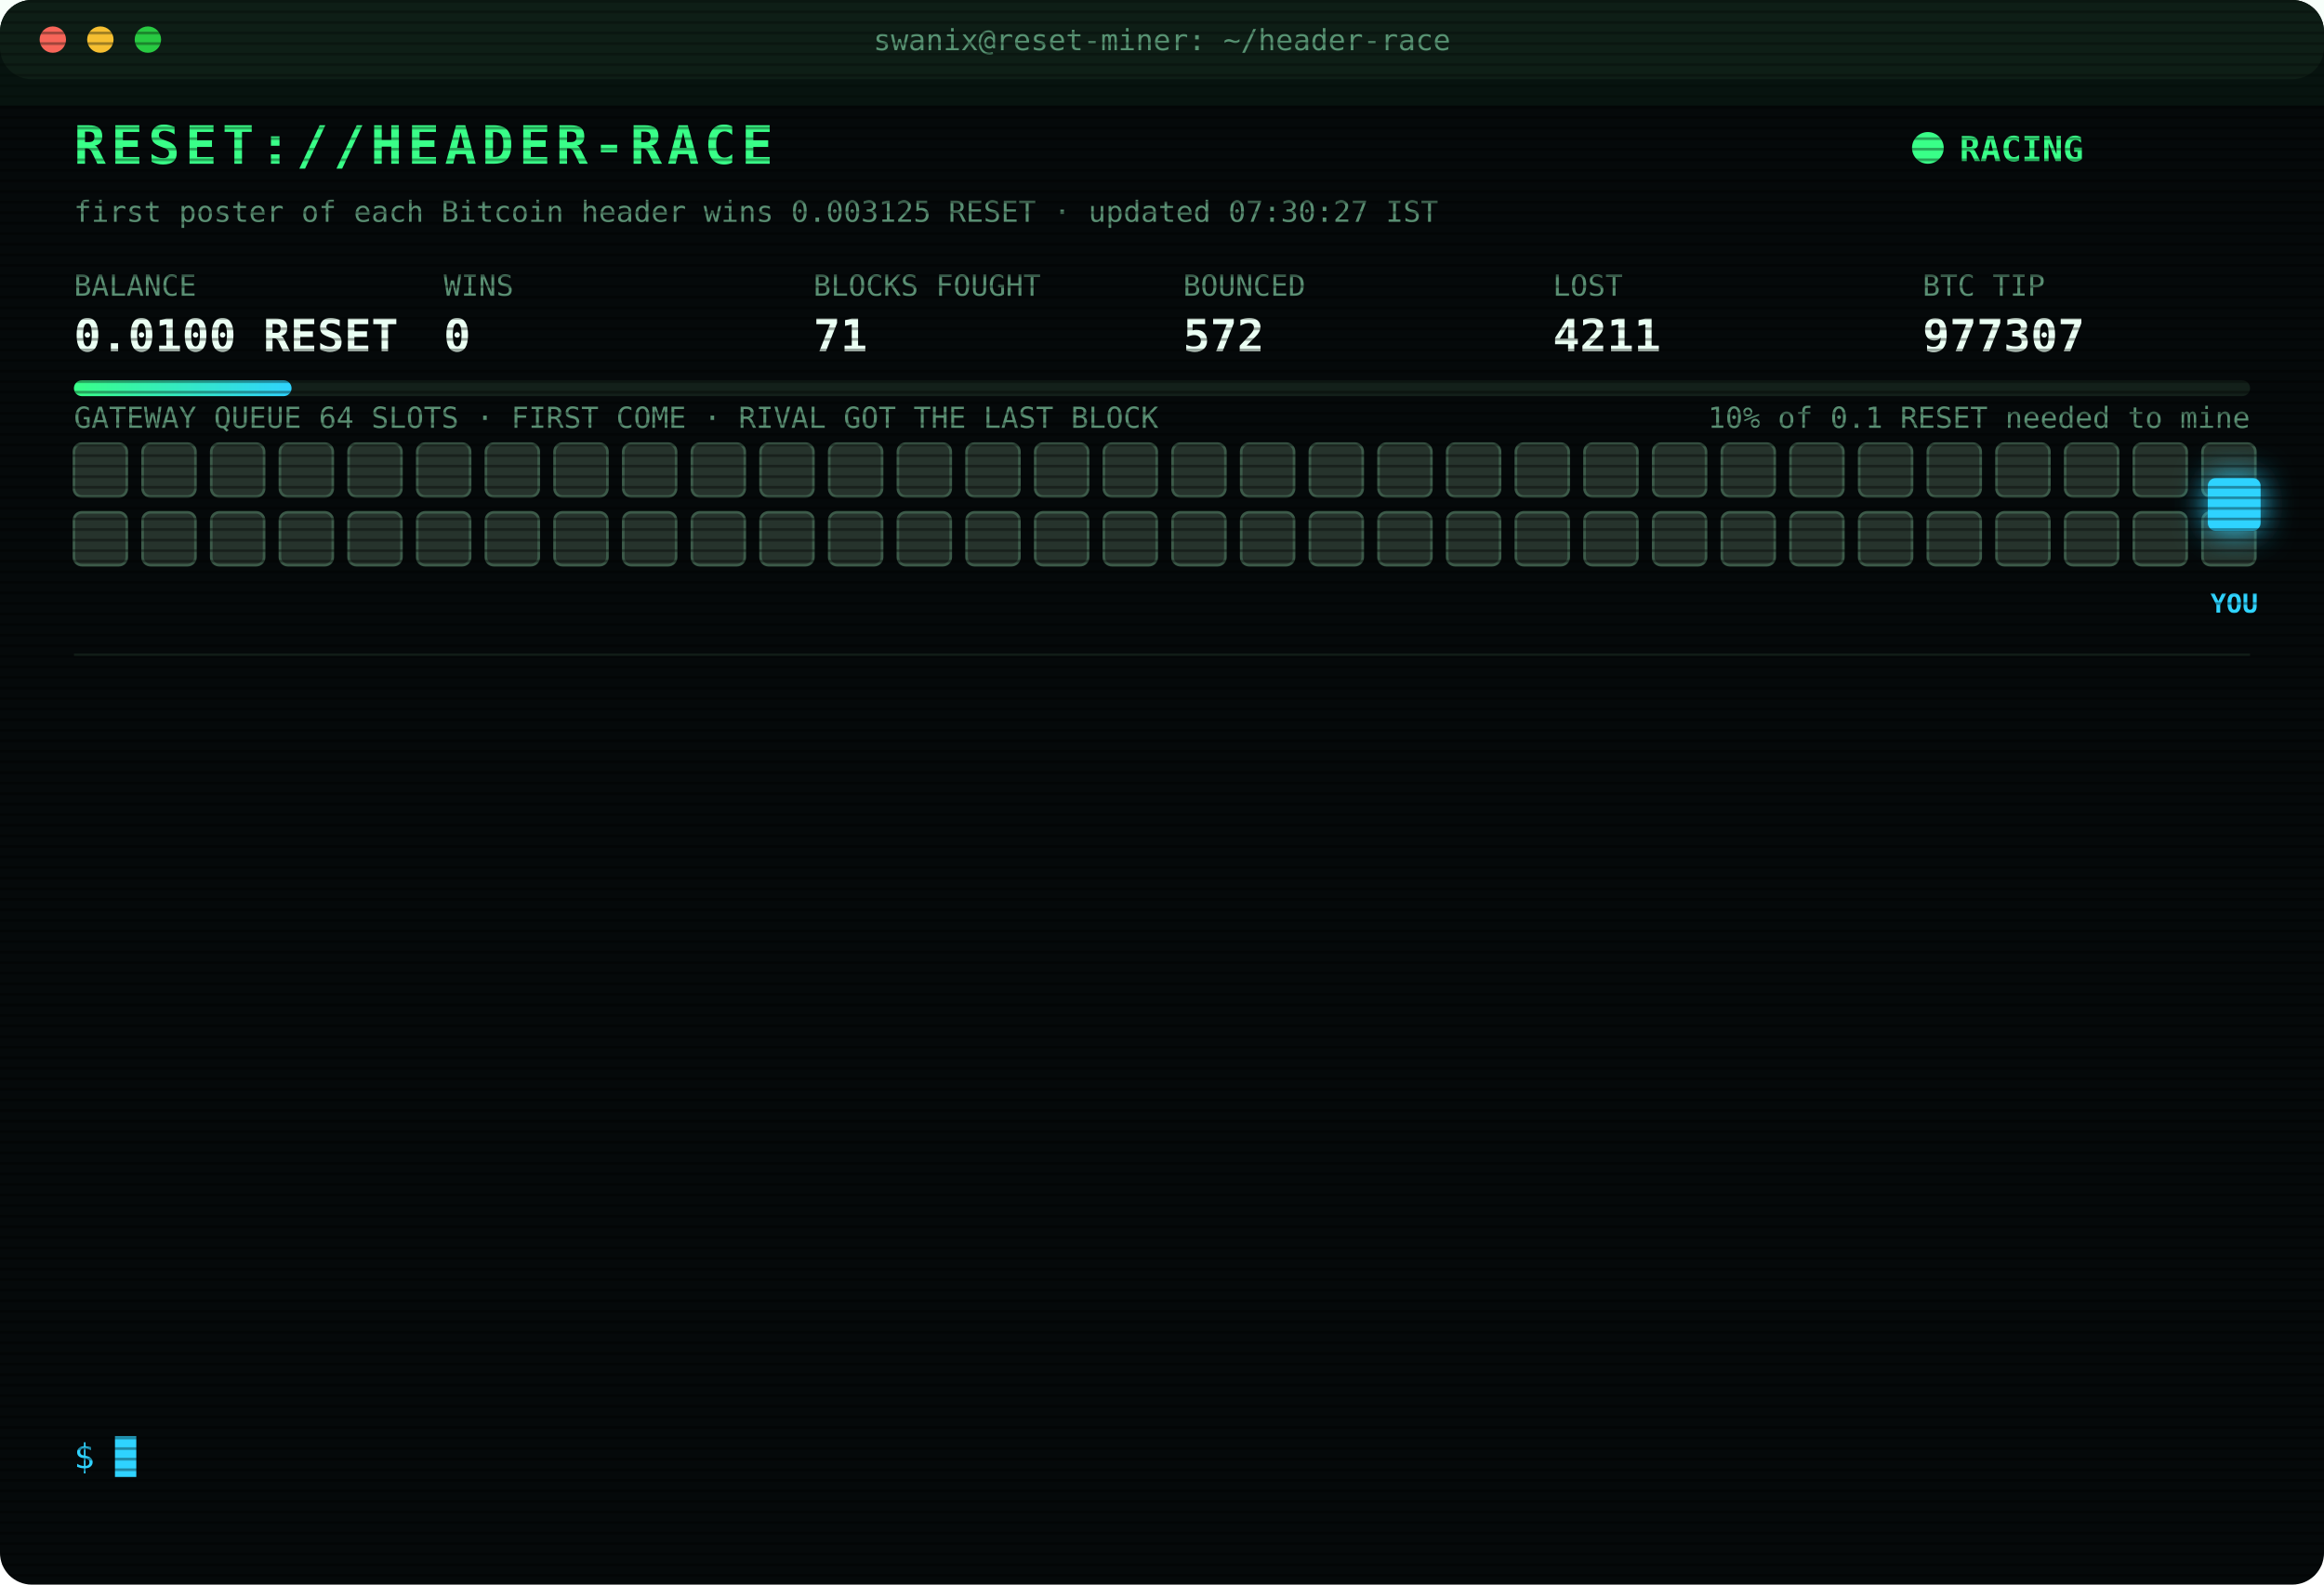
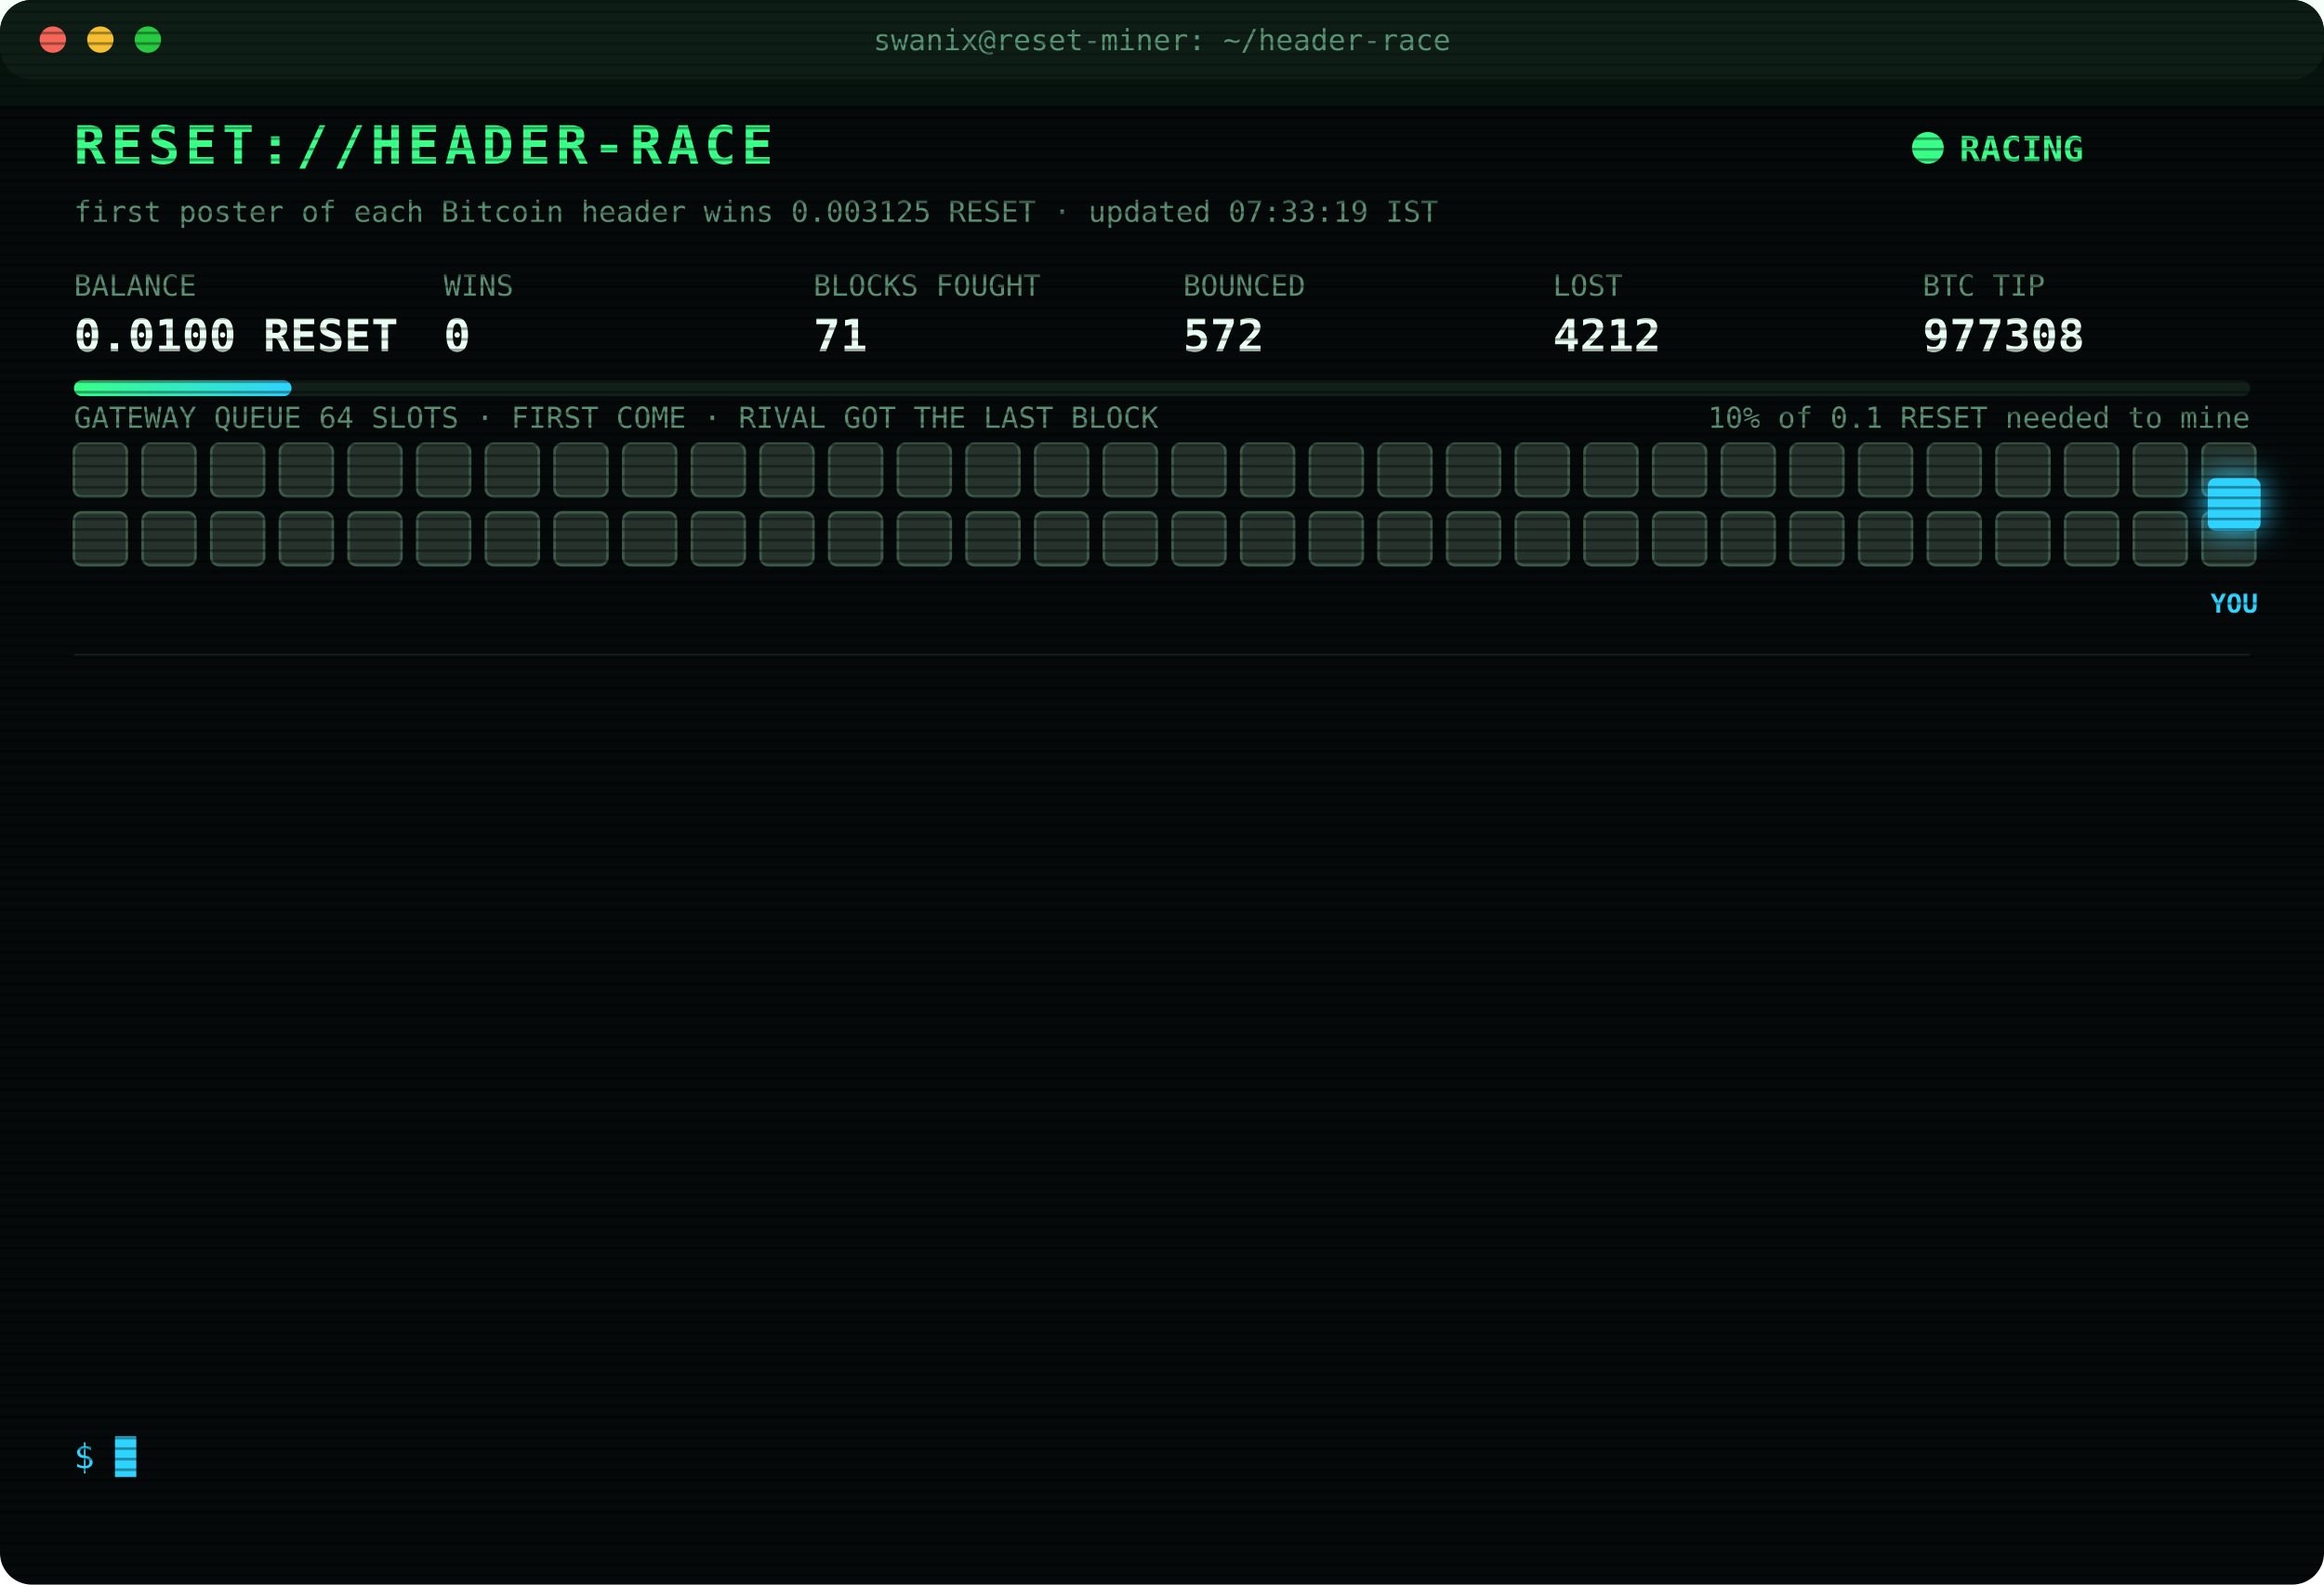
<svg xmlns="http://www.w3.org/2000/svg" width="880" height="600" viewBox="0 0 880 600" font-family="ui-monospace,SFMono-Regular,Menlo,Consolas,monospace">
  <style>
text{font-size:13px;fill:#7CFFB2}
.title{font-size:20px;font-weight:700;fill:#39FF88;letter-spacing:2px;animation:glitch 3s infinite steps(1)}
.sub{fill:#2fd3ff}.k{fill:#5a8f73;font-size:11px}.v{font-size:17px;font-weight:700;fill:#eafff3}
.ts{fill:#3f6b56}.boot{fill:#2fd3ff}.dim{fill:#5a8f73}.bad{fill:#ff4d6d}.warn{fill:#ffd23f}.mag{fill:#ff5cf0}.win{fill:#39FF88;font-weight:700}
.tag{font-size:10px;fill:#2fd3ff;font-weight:700}
.rival{fill:#26332c;stroke:#3c5a49;animation:jam 1.2s infinite alternate}
.idle{fill:#141c18;stroke:#22302a;animation:breathe 4s infinite}
.me{fill:#2fd3ff;filter:drop-shadow(0 0 6px #2fd3ff)}
.hover{animation:nudge 1.1s infinite ease-in-out}.bounce{animation:kick 1.4s infinite}
.ln{opacity:0;animation:in .4s forwards}
.cur{animation:blink 1s infinite steps(1)}
.scan{animation:scan 6s infinite linear}
.led{animation:blink 1.4s infinite}
@keyframes in{from{opacity:0;transform:translateX(-6px)}to{opacity:1;transform:none}}
@keyframes blink{50%{opacity:0}}
@keyframes jam{to{fill:#33463b}}
@keyframes breathe{50%{opacity:.4}}
@keyframes nudge{50%{transform:translateX(-10px)}}
@keyframes kick{0%,100%{transform:none}30%{transform:translateX(-14px)}55%{transform:translateX(10px) translateY(-6px)}}
@keyframes glitch{0%,92%{transform:none}93%{transform:translateX(2px);fill:#ff4d6d}95%{transform:translateX(-2px);fill:#2fd3ff}97%{transform:none}}
@keyframes scan{from{transform:translateY(-40px)}to{transform:translateY(600px)}}
</style>
  <defs>
    <pattern id="sl" width="4" height="4" patternUnits="userSpaceOnUse">
      <rect width="4" height="1" fill="#000" opacity=".35" />
    </pattern>
    <linearGradient id="bar">
      <stop offset="0" stop-color="#39FF88" />
      <stop offset="1" stop-color="#2fd3ff" />
    </linearGradient>
  </defs>
  <rect width="880" height="600" rx="12" fill="#05090a" />
  <rect width="880" height="30" rx="12" fill="#0d1512" />
  <circle cx="20" cy="15" r="5" fill="#ff5f57" />
  <circle cx="38" cy="15" r="5" fill="#febc2e" />
  <circle cx="56" cy="15" r="5" fill="#28c840" />
  <text x="440" y="19" text-anchor="middle" class="k">swanix@reset-miner: ~/header-race</text>
  <text x="28" y="62" class="title">RESET://HEADER-RACE</text>
  <circle class="led" cx="730" cy="56" r="6" fill="#39FF88" />
  <text x="742" y="61" class="win">RACING</text>
-   <text x="28" y="84" class="k">first poster of each Bitcoin header wins 0.003125 RESET · updated 07:30:27 IST</text>
+   <text x="28" y="84" class="k">first poster of each Bitcoin header wins 0.003125 RESET · updated 07:33:19 IST</text>
  <text x="28" y="112" class="k">BALANCE</text>
  <text x="28" y="133" class="v">0.0100 RESET</text>
  <text x="168" y="112" class="k">WINS</text>
  <text x="168" y="133" class="v">0</text>
  <text x="308" y="112" class="k">BLOCKS FOUGHT</text>
  <text x="308" y="133" class="v">71</text>
  <text x="448" y="112" class="k">BOUNCED</text>
  <text x="448" y="133" class="v">572</text>
  <text x="588" y="112" class="k">LOST</text>
-   <text x="588" y="133" class="v">4211</text>
+   <text x="588" y="133" class="v">4212</text>
  <text x="728" y="112" class="k">BTC TIP</text>
-   <text x="728" y="133" class="v">977307</text>
+   <text x="728" y="133" class="v">977308</text>
  <rect x="28" y="144" width="824" height="6" rx="3" fill="#13201a" />
  <rect x="28" y="144" width="82.4" height="6" rx="3" fill="url(#bar)" />
  <text x="852" y="162" text-anchor="end" class="k">10% of 0.1 RESET needed to mine</text>
  <text x="28" y="162" class="k">GATEWAY QUEUE 64 SLOTS · FIRST COME · RIVAL GOT THE LAST BLOCK</text>
  <rect class="rival" x="28" y="168" width="20" height="20" rx="3" style="animation-delay:0.00s" />
  <rect class="rival" x="54" y="168" width="20" height="20" rx="3" style="animation-delay:0.05s" />
  <rect class="rival" x="80" y="168" width="20" height="20" rx="3" style="animation-delay:0.10s" />
  <rect class="rival" x="106" y="168" width="20" height="20" rx="3" style="animation-delay:0.15s" />
  <rect class="rival" x="132" y="168" width="20" height="20" rx="3" style="animation-delay:0.20s" />
  <rect class="rival" x="158" y="168" width="20" height="20" rx="3" style="animation-delay:0.25s" />
  <rect class="rival" x="184" y="168" width="20" height="20" rx="3" style="animation-delay:0.30s" />
  <rect class="rival" x="210" y="168" width="20" height="20" rx="3" style="animation-delay:0.35s" />
  <rect class="rival" x="236" y="168" width="20" height="20" rx="3" style="animation-delay:0.40s" />
  <rect class="rival" x="262" y="168" width="20" height="20" rx="3" style="animation-delay:0.45s" />
  <rect class="rival" x="288" y="168" width="20" height="20" rx="3" style="animation-delay:0.50s" />
  <rect class="rival" x="314" y="168" width="20" height="20" rx="3" style="animation-delay:0.55s" />
  <rect class="rival" x="340" y="168" width="20" height="20" rx="3" style="animation-delay:0.60s" />
  <rect class="rival" x="366" y="168" width="20" height="20" rx="3" style="animation-delay:0.65s" />
  <rect class="rival" x="392" y="168" width="20" height="20" rx="3" style="animation-delay:0.70s" />
  <rect class="rival" x="418" y="168" width="20" height="20" rx="3" style="animation-delay:0.75s" />
  <rect class="rival" x="444" y="168" width="20" height="20" rx="3" style="animation-delay:0.80s" />
  <rect class="rival" x="470" y="168" width="20" height="20" rx="3" style="animation-delay:0.85s" />
  <rect class="rival" x="496" y="168" width="20" height="20" rx="3" style="animation-delay:0.90s" />
  <rect class="rival" x="522" y="168" width="20" height="20" rx="3" style="animation-delay:0.95s" />
  <rect class="rival" x="548" y="168" width="20" height="20" rx="3" style="animation-delay:1.00s" />
  <rect class="rival" x="574" y="168" width="20" height="20" rx="3" style="animation-delay:1.05s" />
  <rect class="rival" x="600" y="168" width="20" height="20" rx="3" style="animation-delay:1.10s" />
  <rect class="rival" x="626" y="168" width="20" height="20" rx="3" style="animation-delay:1.15s" />
  <rect class="rival" x="652" y="168" width="20" height="20" rx="3" style="animation-delay:1.20s" />
  <rect class="rival" x="678" y="168" width="20" height="20" rx="3" style="animation-delay:1.25s" />
  <rect class="rival" x="704" y="168" width="20" height="20" rx="3" style="animation-delay:1.30s" />
  <rect class="rival" x="730" y="168" width="20" height="20" rx="3" style="animation-delay:1.35s" />
  <rect class="rival" x="756" y="168" width="20" height="20" rx="3" style="animation-delay:1.40s" />
  <rect class="rival" x="782" y="168" width="20" height="20" rx="3" style="animation-delay:1.45s" />
  <rect class="rival" x="808" y="168" width="20" height="20" rx="3" style="animation-delay:1.50s" />
  <rect class="rival" x="834" y="168" width="20" height="20" rx="3" style="animation-delay:1.55s" />
  <rect class="rival" x="28" y="194" width="20" height="20" rx="3" style="animation-delay:1.60s" />
  <rect class="rival" x="54" y="194" width="20" height="20" rx="3" style="animation-delay:1.65s" />
  <rect class="rival" x="80" y="194" width="20" height="20" rx="3" style="animation-delay:1.70s" />
  <rect class="rival" x="106" y="194" width="20" height="20" rx="3" style="animation-delay:1.75s" />
  <rect class="rival" x="132" y="194" width="20" height="20" rx="3" style="animation-delay:1.80s" />
  <rect class="rival" x="158" y="194" width="20" height="20" rx="3" style="animation-delay:1.85s" />
  <rect class="rival" x="184" y="194" width="20" height="20" rx="3" style="animation-delay:1.90s" />
  <rect class="rival" x="210" y="194" width="20" height="20" rx="3" style="animation-delay:1.95s" />
  <rect class="rival" x="236" y="194" width="20" height="20" rx="3" style="animation-delay:2.00s" />
  <rect class="rival" x="262" y="194" width="20" height="20" rx="3" style="animation-delay:2.05s" />
  <rect class="rival" x="288" y="194" width="20" height="20" rx="3" style="animation-delay:2.10s" />
  <rect class="rival" x="314" y="194" width="20" height="20" rx="3" style="animation-delay:2.15s" />
  <rect class="rival" x="340" y="194" width="20" height="20" rx="3" style="animation-delay:2.20s" />
  <rect class="rival" x="366" y="194" width="20" height="20" rx="3" style="animation-delay:2.25s" />
  <rect class="rival" x="392" y="194" width="20" height="20" rx="3" style="animation-delay:2.30s" />
  <rect class="rival" x="418" y="194" width="20" height="20" rx="3" style="animation-delay:2.35s" />
  <rect class="rival" x="444" y="194" width="20" height="20" rx="3" style="animation-delay:2.40s" />
  <rect class="rival" x="470" y="194" width="20" height="20" rx="3" style="animation-delay:2.45s" />
  <rect class="rival" x="496" y="194" width="20" height="20" rx="3" style="animation-delay:2.50s" />
  <rect class="rival" x="522" y="194" width="20" height="20" rx="3" style="animation-delay:2.55s" />
  <rect class="rival" x="548" y="194" width="20" height="20" rx="3" style="animation-delay:2.60s" />
  <rect class="rival" x="574" y="194" width="20" height="20" rx="3" style="animation-delay:2.65s" />
  <rect class="rival" x="600" y="194" width="20" height="20" rx="3" style="animation-delay:2.70s" />
  <rect class="rival" x="626" y="194" width="20" height="20" rx="3" style="animation-delay:2.75s" />
  <rect class="rival" x="652" y="194" width="20" height="20" rx="3" style="animation-delay:2.80s" />
  <rect class="rival" x="678" y="194" width="20" height="20" rx="3" style="animation-delay:2.85s" />
  <rect class="rival" x="704" y="194" width="20" height="20" rx="3" style="animation-delay:2.90s" />
  <rect class="rival" x="730" y="194" width="20" height="20" rx="3" style="animation-delay:2.95s" />
  <rect class="rival" x="756" y="194" width="20" height="20" rx="3" style="animation-delay:3.00s" />
  <rect class="rival" x="782" y="194" width="20" height="20" rx="3" style="animation-delay:3.05s" />
  <rect class="rival" x="808" y="194" width="20" height="20" rx="3" style="animation-delay:3.10s" />
  <rect class="rival" x="834" y="194" width="20" height="20" rx="3" style="animation-delay:3.15s" />
  <g class="hover">
    <rect class="me" x="836" y="181" width="20" height="20" rx="3" />
    <text class="tag" x="846" y="232" text-anchor="middle">YOU</text>
  </g>
  <line x1="28" x2="852" y1="248" y2="248" stroke="#13201a" />
  <g class="ln" style="animation-delay:0.40s">
-     <text x="28" y="270" class="ts">05:57:09</text>
-     <text x="104" y="270" class="bad">[LOST] #977297 taken by a rival miner</text>
+     <text x="28" y="270" class="ts">06:07:33</text>
+     <text x="104" y="270" class="bad">[LOST] #977298 taken by a rival miner</text>
  </g>
  <g class="ln" style="animation-delay:0.65s">
-     <text x="28" y="292" class="ts">06:07:33</text>
-     <text x="104" y="292" class="bad">[LOST] #977298 taken by a rival miner</text>
+     <text x="28" y="292" class="ts">06:08:14</text>
+     <text x="104" y="292" class="bad">[LOST] #977299 taken by a rival miner</text>
  </g>
  <g class="ln" style="animation-delay:0.90s">
-     <text x="28" y="314" class="ts">06:08:14</text>
-     <text x="104" y="314" class="bad">[LOST] #977299 taken by a rival miner</text>
+     <text x="28" y="314" class="ts">06:32:11</text>
+     <text x="104" y="314" class="bad">[LOST] #977300 taken by a rival miner</text>
  </g>
  <g class="ln" style="animation-delay:1.15s">
-     <text x="28" y="336" class="ts">06:32:11</text>
-     <text x="104" y="336" class="bad">[LOST] #977300 taken by a rival miner</text>
+     <text x="28" y="336" class="ts">06:40:54</text>
+     <text x="104" y="336" class="bad">[LOST] #977301 taken by a rival miner</text>
  </g>
  <g class="ln" style="animation-delay:1.40s">
-     <text x="28" y="358" class="ts">06:40:54</text>
-     <text x="104" y="358" class="bad">[LOST] #977301 taken by a rival miner</text>
+     <text x="28" y="358" class="ts">06:50:15</text>
+     <text x="104" y="358" class="bad">[LOST] #977302 taken by a rival miner</text>
  </g>
  <g class="ln" style="animation-delay:1.65s">
-     <text x="28" y="380" class="ts">06:50:15</text>
-     <text x="104" y="380" class="bad">[LOST] #977302 taken by a rival miner</text>
+     <text x="28" y="380" class="ts">06:55:50</text>
+     <text x="104" y="380" class="dim">[STINT END] calls 812 · wins 0</text>
  </g>
  <g class="ln" style="animation-delay:1.90s">
-     <text x="28" y="402" class="ts">06:55:50</text>
-     <text x="104" y="402" class="dim">[STINT END] calls 812 · wins 0</text>
+     <text x="28" y="402" class="ts">07:00:32</text>
+     <text x="104" y="402" class="boot">[BOOT] racer v3 online · 3 feeds · stint 340m</text>
  </g>
  <g class="ln" style="animation-delay:2.15s">
-     <text x="28" y="424" class="ts">07:00:32</text>
-     <text x="104" y="424" class="boot">[BOOT] racer v3 online · 3 feeds · stint 340m</text>
+     <text x="28" y="424" class="ts">07:01:59</text>
+     <text x="104" y="424" class="bad">[LOST] #977303 taken by a rival miner</text>
  </g>
  <g class="ln" style="animation-delay:2.40s">
-     <text x="28" y="446" class="ts">07:01:59</text>
-     <text x="104" y="446" class="bad">[LOST] #977303 taken by a rival miner</text>
+     <text x="28" y="446" class="ts">07:03:12</text>
+     <text x="104" y="446" class="bad">[LOST] #977304 taken by a rival miner</text>
  </g>
  <g class="ln" style="animation-delay:2.65s">
-     <text x="28" y="468" class="ts">07:03:12</text>
-     <text x="104" y="468" class="bad">[LOST] #977304 taken by a rival miner</text>
+     <text x="28" y="468" class="ts">07:13:54</text>
+     <text x="104" y="468" class="bad">[LOST] #977305 taken by a rival miner</text>
  </g>
  <g class="ln" style="animation-delay:2.90s">
-     <text x="28" y="490" class="ts">07:13:54</text>
-     <text x="104" y="490" class="bad">[LOST] #977305 taken by a rival miner</text>
+     <text x="28" y="490" class="ts">07:17:46</text>
+     <text x="104" y="490" class="bad">[LOST] #977306 taken by a rival miner</text>
  </g>
  <g class="ln" style="animation-delay:3.15s">
-     <text x="28" y="512" class="ts">07:17:46</text>
-     <text x="104" y="512" class="bad">[LOST] #977306 taken by a rival miner</text>
+     <text x="28" y="512" class="ts">07:21:12</text>
+     <text x="104" y="512" class="bad">[LOST] #977307 taken by a rival miner</text>
  </g>
  <g class="ln" style="animation-delay:3.40s">
-     <text x="28" y="534" class="ts">07:21:12</text>
-     <text x="104" y="534" class="bad">[LOST] #977307 taken by a rival miner</text>
+     <text x="28" y="534" class="ts">07:33:19</text>
+     <text x="104" y="534" class="bad">[LOST] #977308 taken by a rival miner</text>
  </g>
  <text x="28" y="556" class="sub">$ <tspan class="cur">█</tspan>
  </text>
  <rect width="880" height="600" rx="12" fill="url(#sl)" pointer-events="none" />
  <rect class="scan" width="880" height="40" fill="#39FF88" opacity=".04" />
</svg>
